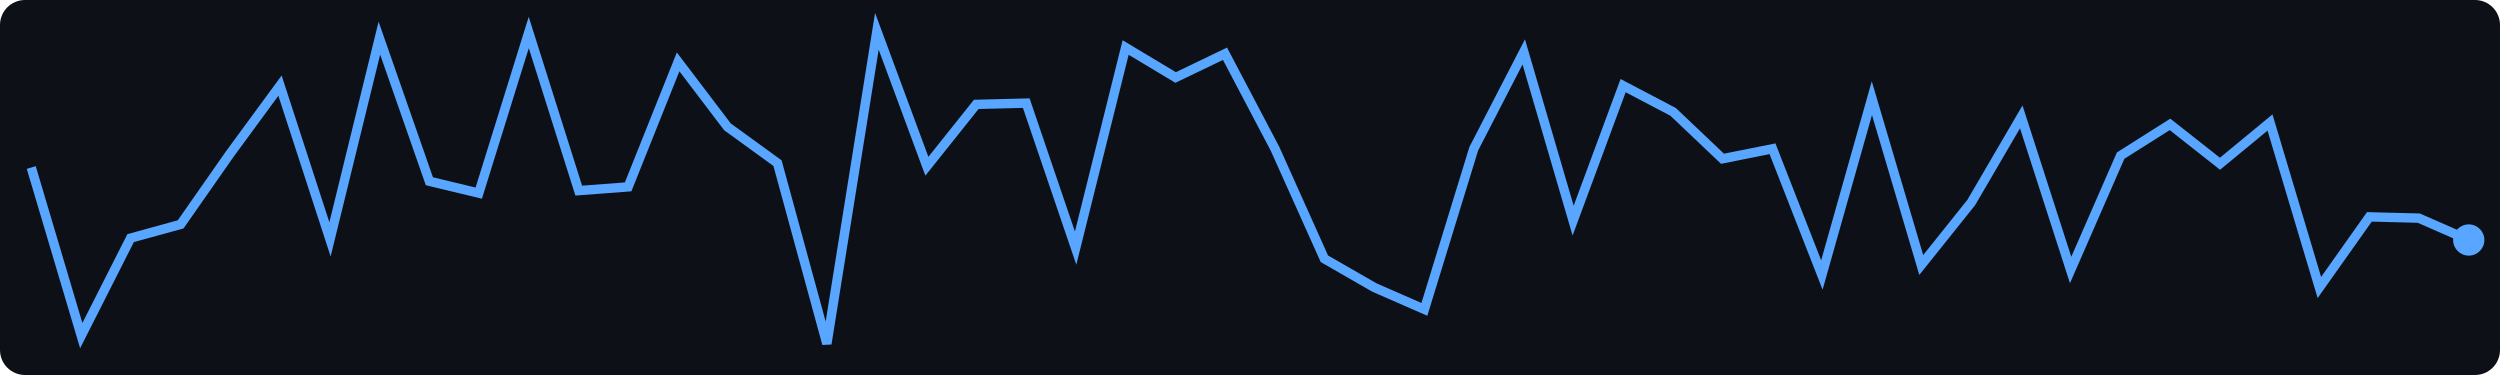
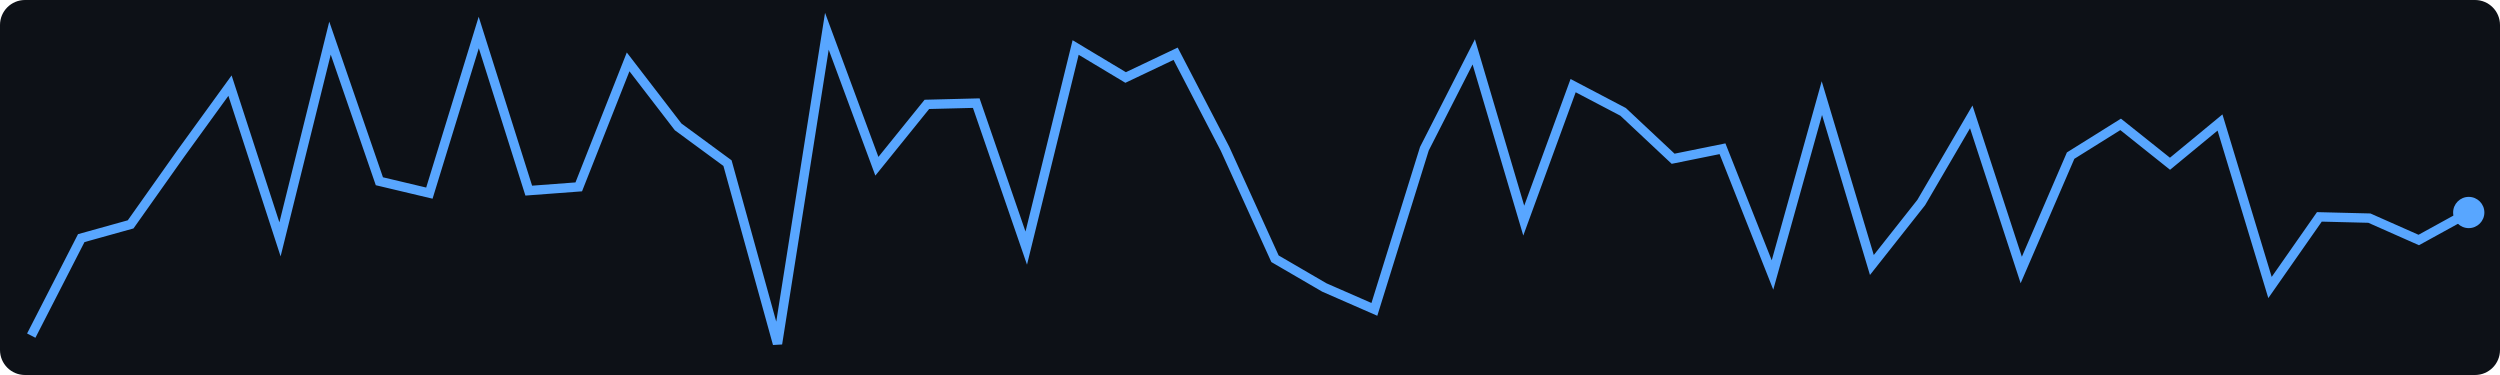
<svg xmlns="http://www.w3.org/2000/svg" width="400" height="60">
  <rect width="400" height="60" fill="#0d1117" rx="4" />
-   <polyline points="5.0,26.8 13.0,53.7 20.9,38.1 28.9,35.9 36.8,24.6 44.8,13.7 52.8,38.3 60.7,6.1 68.7,29.0 76.6,30.9 84.6,5.2 92.6,30.5 100.5,29.9 108.5,9.9 116.4,20.3 124.4,26.1 132.3,55.0 140.3,5.0 148.3,26.6 156.2,16.7 164.2,16.5 172.1,39.7 180.1,7.6 188.1,12.4 196.0,8.6 204.0,23.8 211.9,41.4 219.9,46.0 227.9,49.5 235.8,23.8 243.8,8.3 251.7,35.3 259.7,13.7 267.7,17.9 275.6,25.4 283.6,23.8 291.5,44.0 299.5,15.7 307.4,42.4 315.4,32.4 323.4,18.7 331.3,43.2 339.3,24.9 347.2,19.9 355.2,26.2 363.2,19.6 371.1,46.0 379.1,34.7 387.0,34.9 395.0,38.4" fill="none" stroke="#58a6ff" stroke-width="1.5" />
-   <circle cx="395.0" cy="38.4" r="2.5" fill="#58a6ff" />
+   <polyline points="5.0,53.7 13.0,38.1 20.9,35.9 28.9,24.6 36.8,13.7 44.8,38.3 52.8,6.1 60.7,29.0 68.7,30.9 76.6,5.2 84.6,30.5 92.6,29.9 100.5,9.9 108.5,20.3 116.4,26.1 124.4,55.0 132.3,5.0 140.3,26.6 148.3,16.7 156.2,16.5 164.2,39.7 172.1,7.6 180.1,12.4 188.1,8.6 196.0,23.8 204.0,41.4 211.9,46.0 219.9,49.5 227.9,23.8 235.8,8.3 243.8,35.3 251.7,13.7 259.7,17.9 267.7,25.4 275.6,23.8 283.6,44.0 291.5,15.7 299.5,42.4 307.4,32.4 315.4,18.7 323.4,43.2 331.3,24.9 339.3,19.9 347.2,26.2 355.2,19.6 363.2,46.0 371.1,34.7 379.1,34.9 387.0,38.4 395.0,34.0" fill="none" stroke="#58a6ff" stroke-width="1.5" />
+   <circle cx="395.0" cy="34.0" r="2.5" fill="#58a6ff" />
</svg>
